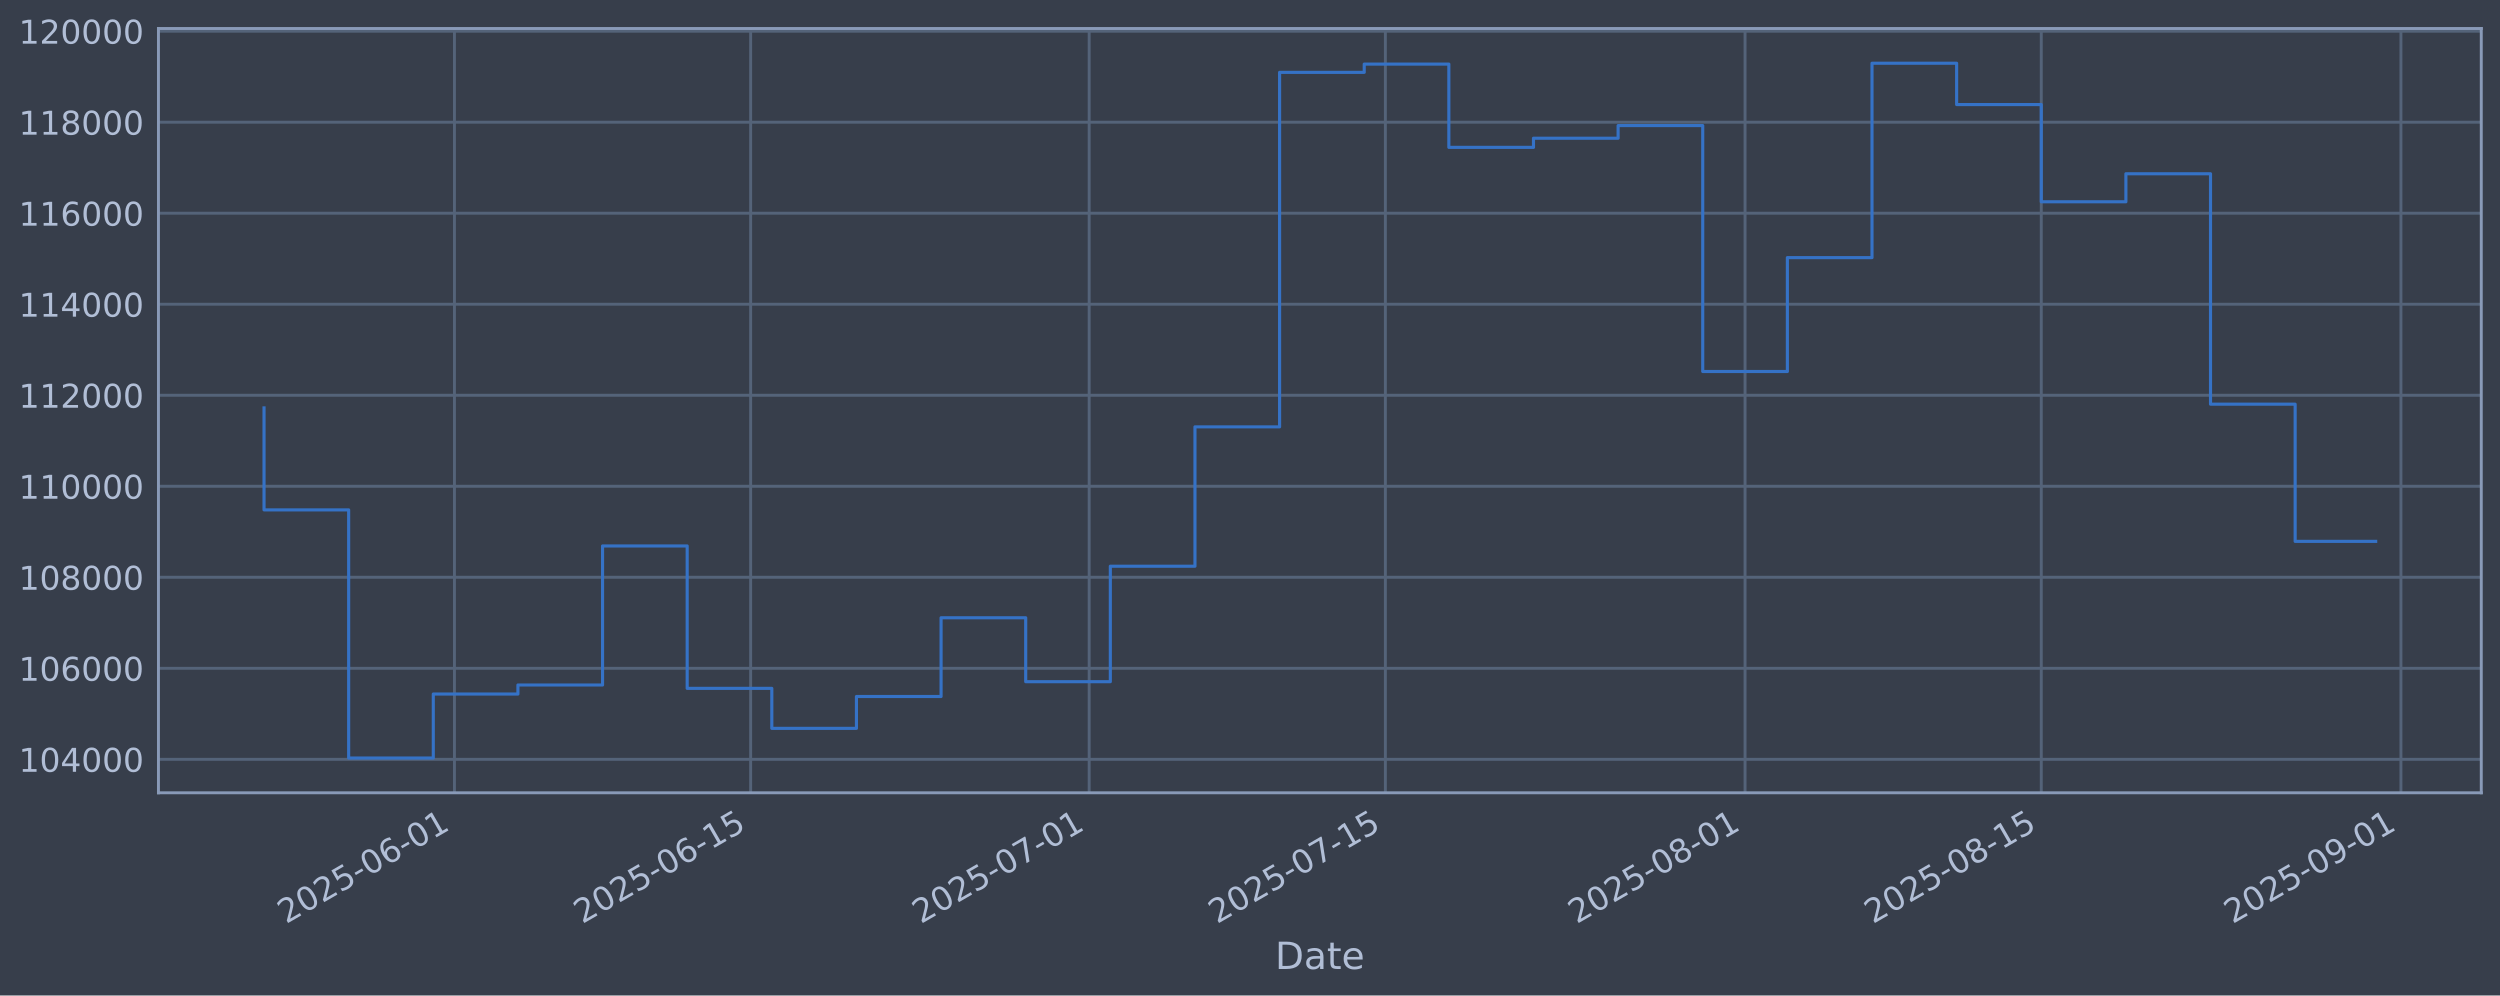
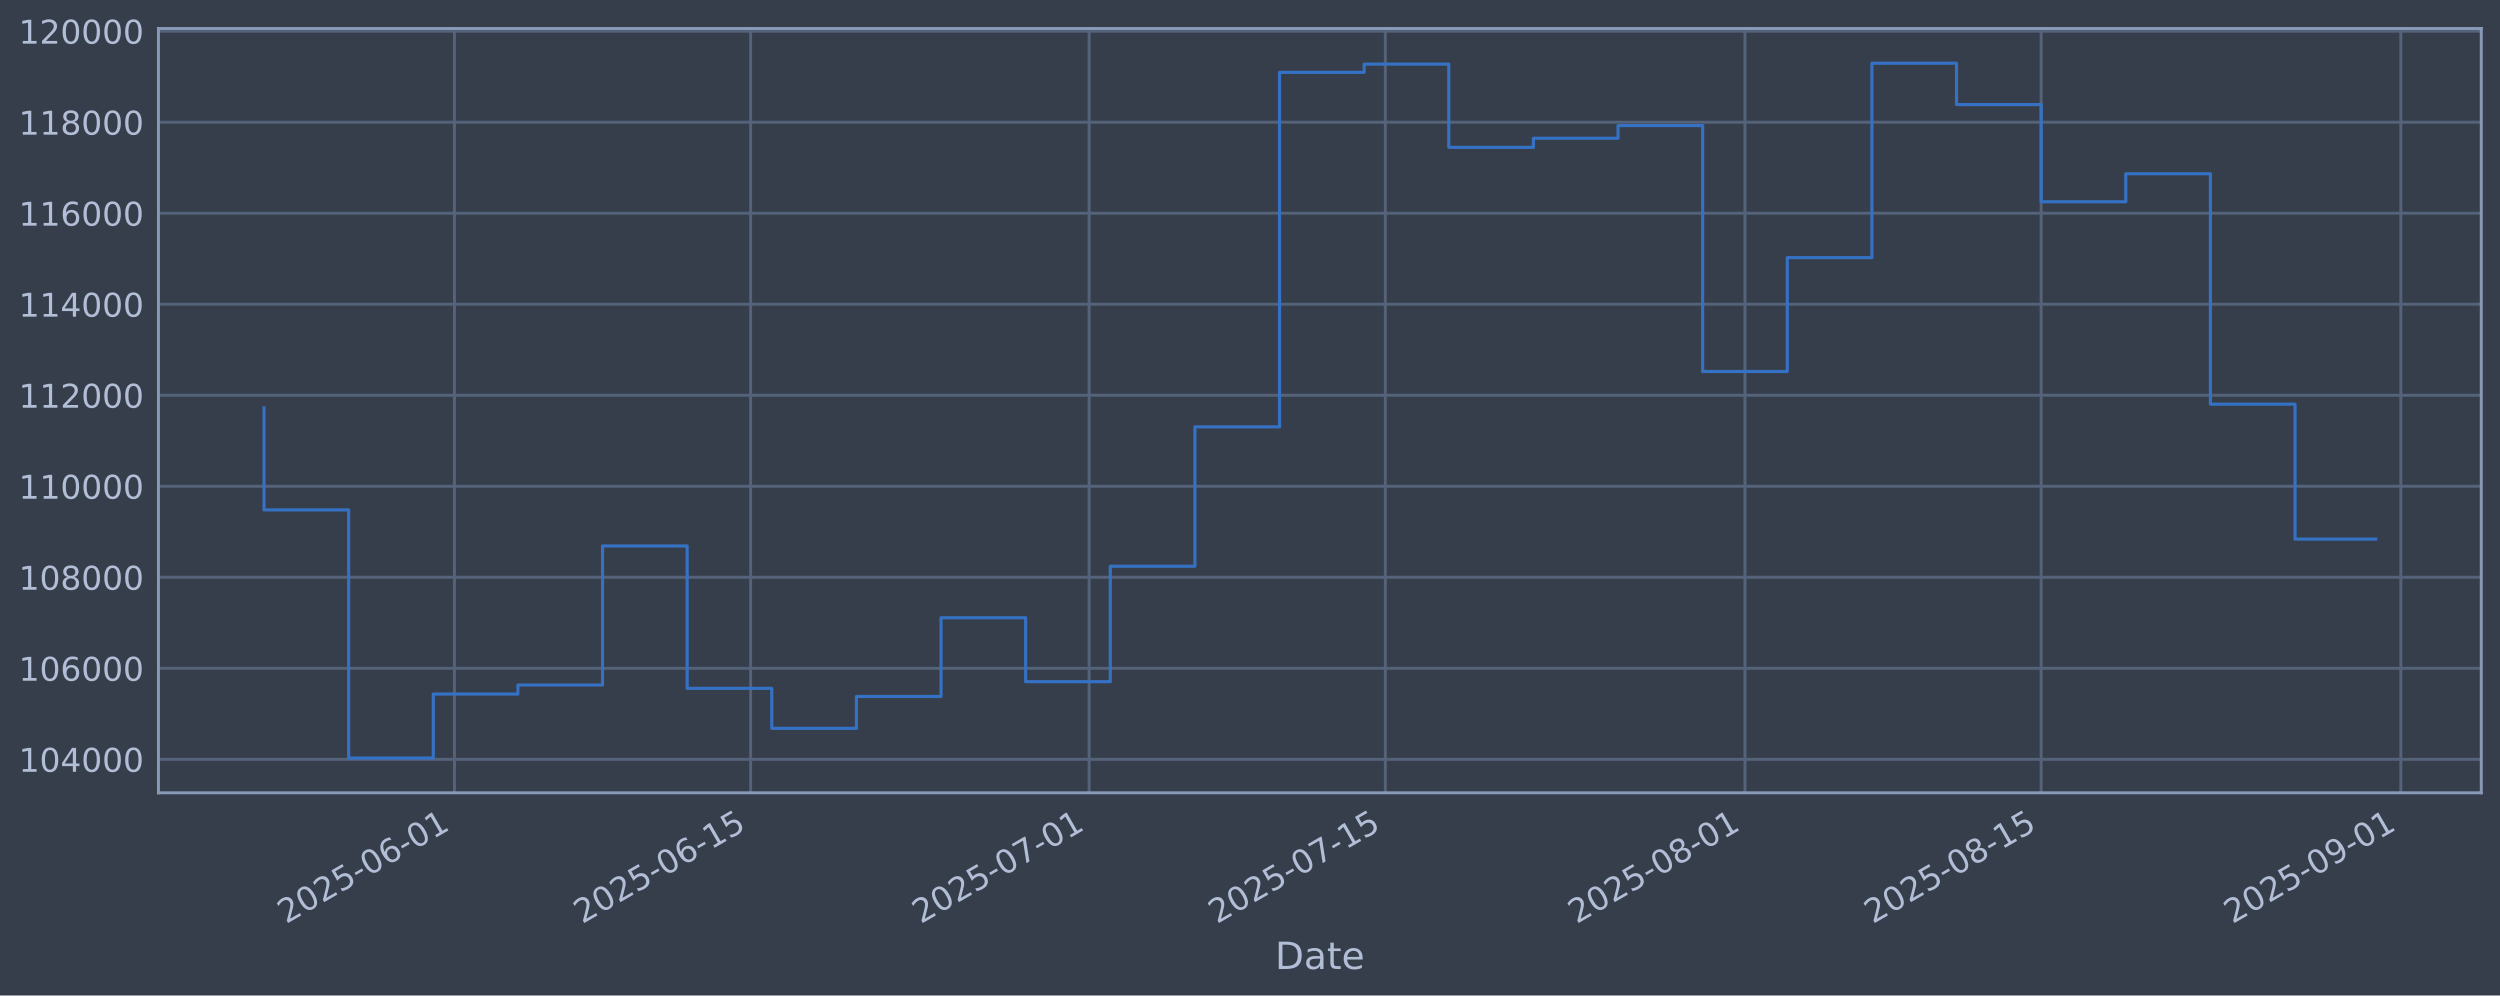
<svg xmlns="http://www.w3.org/2000/svg" xmlns:xlink="http://www.w3.org/1999/xlink" width="960.9pt" height="382.628pt" viewBox="0 0 960.9 382.628" version="1.1">
  <defs>
    <style type="text/css">*{stroke-linejoin: round; stroke-linecap: butt}</style>
  </defs>
  <g id="figure_1">
    <g id="patch_1">
      <path d="M 0 382.628  L 960.9 382.628  L 960.9 0  L 0 0  z " style="fill: #373e4b" />
    </g>
    <g id="axes_1">
      <g id="patch_2">
        <path d="M 60.901 304.718  L 953.701 304.718  L 953.701 10.958  L 60.901 10.958  z " style="fill: #373e4b" />
      </g>
      <g id="matplotlib.axis_1">
        <g id="xtick_1">
          <g id="line2d_1">
-             <path d="M 174.671 304.718  L 174.671 10.958  " clip-path="url(#pdaeb69c1bc)" style="fill: none; stroke: #546379; stroke-width: 1.12; stroke-linecap: square" />
+             <path d="M 174.667 304.718  L 174.667 10.958  " clip-path="url(#p9809e32af2)" style="fill: none; stroke: #546379; stroke-width: 1.12; stroke-linecap: square" />
          </g>
          <g id="line2d_2" />
          <g id="text_1">
-             <g style="fill: #b1bed6" transform="translate(109.9457 355.2226) rotate(-30) scale(0.126 -0.126)">
+             <g style="fill: #b1bed6" transform="translate(109.9417 355.2226) rotate(-30) scale(0.126 -0.126)">
              <defs>
                <path id="DejaVuSans-32" d="M 1228 531  L 3431 531  L 3431 0  L 469 0  L 469 531  Q 828 903 1448 1529  Q 2069 2156 2228 2338  Q 2531 2678 2651 2914  Q 2772 3150 2772 3378  Q 2772 3750 2511 3984  Q 2250 4219 1831 4219  Q 1534 4219 1204 4116  Q 875 4013 500 3803  L 500 4441  Q 881 4594 1212 4672  Q 1544 4750 1819 4750  Q 2544 4750 2975 4387  Q 3406 4025 3406 3419  Q 3406 3131 3298 2873  Q 3191 2616 2906 2266  Q 2828 2175 2409 1742  Q 1991 1309 1228 531  z " transform="scale(0.015625)" />
                <path id="DejaVuSans-30" d="M 2034 4250  Q 1547 4250 1301 3770  Q 1056 3291 1056 2328  Q 1056 1369 1301 889  Q 1547 409 2034 409  Q 2525 409 2770 889  Q 3016 1369 3016 2328  Q 3016 3291 2770 3770  Q 2525 4250 2034 4250  z M 2034 4750  Q 2819 4750 3233 4129  Q 3647 3509 3647 2328  Q 3647 1150 3233 529  Q 2819 -91 2034 -91  Q 1250 -91 836 529  Q 422 1150 422 2328  Q 422 3509 836 4129  Q 1250 4750 2034 4750  z " transform="scale(0.015625)" />
                <path id="DejaVuSans-35" d="M 691 4666  L 3169 4666  L 3169 4134  L 1269 4134  L 1269 2991  Q 1406 3038 1543 3061  Q 1681 3084 1819 3084  Q 2600 3084 3056 2656  Q 3513 2228 3513 1497  Q 3513 744 3044 326  Q 2575 -91 1722 -91  Q 1428 -91 1123 -41  Q 819 9 494 109  L 494 744  Q 775 591 1075 516  Q 1375 441 1709 441  Q 2250 441 2565 725  Q 2881 1009 2881 1497  Q 2881 1984 2565 2268  Q 2250 2553 1709 2553  Q 1456 2553 1204 2497  Q 953 2441 691 2322  L 691 4666  z " transform="scale(0.015625)" />
                <path id="DejaVuSans-2d" d="M 313 2009  L 1997 2009  L 1997 1497  L 313 1497  L 313 2009  z " transform="scale(0.015625)" />
                <path id="DejaVuSans-36" d="M 2113 2584  Q 1688 2584 1439 2293  Q 1191 2003 1191 1497  Q 1191 994 1439 701  Q 1688 409 2113 409  Q 2538 409 2786 701  Q 3034 994 3034 1497  Q 3034 2003 2786 2293  Q 2538 2584 2113 2584  z M 3366 4563  L 3366 3988  Q 3128 4100 2886 4159  Q 2644 4219 2406 4219  Q 1781 4219 1451 3797  Q 1122 3375 1075 2522  Q 1259 2794 1537 2939  Q 1816 3084 2150 3084  Q 2853 3084 3261 2657  Q 3669 2231 3669 1497  Q 3669 778 3244 343  Q 2819 -91 2113 -91  Q 1303 -91 875 529  Q 447 1150 447 2328  Q 447 3434 972 4092  Q 1497 4750 2381 4750  Q 2619 4750 2861 4703  Q 3103 4656 3366 4563  z " transform="scale(0.015625)" />
                <path id="DejaVuSans-31" d="M 794 531  L 1825 531  L 1825 4091  L 703 3866  L 703 4441  L 1819 4666  L 2450 4666  L 2450 531  L 3481 531  L 3481 0  L 794 0  L 794 531  z " transform="scale(0.015625)" />
              </defs>
              <use xlink:href="#DejaVuSans-32" />
              <use xlink:href="#DejaVuSans-30" transform="translate(63.62305 0)" />
              <use xlink:href="#DejaVuSans-32" transform="translate(127.2461 0)" />
              <use xlink:href="#DejaVuSans-35" transform="translate(190.8691 0)" />
              <use xlink:href="#DejaVuSans-2d" transform="translate(254.4922 0)" />
              <use xlink:href="#DejaVuSans-30" transform="translate(290.5762 0)" />
              <use xlink:href="#DejaVuSans-36" transform="translate(354.1992 0)" />
              <use xlink:href="#DejaVuSans-2d" transform="translate(417.8223 0)" />
              <use xlink:href="#DejaVuSans-30" transform="translate(453.9062 0)" />
              <use xlink:href="#DejaVuSans-31" transform="translate(517.5293 0)" />
            </g>
          </g>
        </g>
        <g id="xtick_2">
          <g id="line2d_3">
-             <path d="M 288.521 304.718  L 288.521 10.958  " clip-path="url(#pdaeb69c1bc)" style="fill: none; stroke: #546379; stroke-width: 1.12; stroke-linecap: square" />
+             <path d="M 288.51 304.718  L 288.51 10.958  " clip-path="url(#p9809e32af2)" style="fill: none; stroke: #546379; stroke-width: 1.12; stroke-linecap: square" />
          </g>
          <g id="line2d_4" />
          <g id="text_2">
-             <g style="fill: #b1bed6" transform="translate(223.7951 355.2226) rotate(-30) scale(0.126 -0.126)">
+             <g style="fill: #b1bed6" transform="translate(223.7849 355.2226) rotate(-30) scale(0.126 -0.126)">
              <use xlink:href="#DejaVuSans-32" />
              <use xlink:href="#DejaVuSans-30" transform="translate(63.62305 0)" />
              <use xlink:href="#DejaVuSans-32" transform="translate(127.2461 0)" />
              <use xlink:href="#DejaVuSans-35" transform="translate(190.8691 0)" />
              <use xlink:href="#DejaVuSans-2d" transform="translate(254.4922 0)" />
              <use xlink:href="#DejaVuSans-30" transform="translate(290.5762 0)" />
              <use xlink:href="#DejaVuSans-36" transform="translate(354.1992 0)" />
              <use xlink:href="#DejaVuSans-2d" transform="translate(417.8223 0)" />
              <use xlink:href="#DejaVuSans-31" transform="translate(453.9062 0)" />
              <use xlink:href="#DejaVuSans-35" transform="translate(517.5293 0)" />
            </g>
          </g>
        </g>
        <g id="xtick_3">
          <g id="line2d_5">
-             <path d="M 418.634 304.718  L 418.634 10.958  " clip-path="url(#pdaeb69c1bc)" style="fill: none; stroke: #546379; stroke-width: 1.12; stroke-linecap: square" />
+             <path d="M 418.617 304.718  L 418.617 10.958  " clip-path="url(#p9809e32af2)" style="fill: none; stroke: #546379; stroke-width: 1.12; stroke-linecap: square" />
          </g>
          <g id="line2d_6" />
          <g id="text_3">
-             <g style="fill: #b1bed6" transform="translate(353.9087 355.2226) rotate(-30) scale(0.126 -0.126)">
+             <g style="fill: #b1bed6" transform="translate(353.8914 355.2226) rotate(-30) scale(0.126 -0.126)">
              <defs>
                <path id="DejaVuSans-37" d="M 525 4666  L 3525 4666  L 3525 4397  L 1831 0  L 1172 0  L 2766 4134  L 525 4134  L 525 4666  z " transform="scale(0.015625)" />
              </defs>
              <use xlink:href="#DejaVuSans-32" />
              <use xlink:href="#DejaVuSans-30" transform="translate(63.62305 0)" />
              <use xlink:href="#DejaVuSans-32" transform="translate(127.2461 0)" />
              <use xlink:href="#DejaVuSans-35" transform="translate(190.8691 0)" />
              <use xlink:href="#DejaVuSans-2d" transform="translate(254.4922 0)" />
              <use xlink:href="#DejaVuSans-30" transform="translate(290.5762 0)" />
              <use xlink:href="#DejaVuSans-37" transform="translate(354.1992 0)" />
              <use xlink:href="#DejaVuSans-2d" transform="translate(417.8223 0)" />
              <use xlink:href="#DejaVuSans-30" transform="translate(453.9062 0)" />
              <use xlink:href="#DejaVuSans-31" transform="translate(517.5293 0)" />
            </g>
          </g>
        </g>
        <g id="xtick_4">
          <g id="line2d_7">
-             <path d="M 532.484 304.718  L 532.484 10.958  " clip-path="url(#pdaeb69c1bc)" style="fill: none; stroke: #546379; stroke-width: 1.12; stroke-linecap: square" />
+             <path d="M 532.46 304.718  L 532.46 10.958  " clip-path="url(#p9809e32af2)" style="fill: none; stroke: #546379; stroke-width: 1.12; stroke-linecap: square" />
          </g>
          <g id="line2d_8" />
          <g id="text_4">
-             <g style="fill: #b1bed6" transform="translate(467.7581 355.2226) rotate(-30) scale(0.126 -0.126)">
+             <g style="fill: #b1bed6" transform="translate(467.7346 355.2226) rotate(-30) scale(0.126 -0.126)">
              <use xlink:href="#DejaVuSans-32" />
              <use xlink:href="#DejaVuSans-30" transform="translate(63.62305 0)" />
              <use xlink:href="#DejaVuSans-32" transform="translate(127.2461 0)" />
              <use xlink:href="#DejaVuSans-35" transform="translate(190.8691 0)" />
              <use xlink:href="#DejaVuSans-2d" transform="translate(254.4922 0)" />
              <use xlink:href="#DejaVuSans-30" transform="translate(290.5762 0)" />
              <use xlink:href="#DejaVuSans-37" transform="translate(354.1992 0)" />
              <use xlink:href="#DejaVuSans-2d" transform="translate(417.8223 0)" />
              <use xlink:href="#DejaVuSans-31" transform="translate(453.9062 0)" />
              <use xlink:href="#DejaVuSans-35" transform="translate(517.5293 0)" />
            </g>
          </g>
        </g>
        <g id="xtick_5">
          <g id="line2d_9">
-             <path d="M 670.729 304.718  L 670.729 10.958  " clip-path="url(#pdaeb69c1bc)" style="fill: none; stroke: #546379; stroke-width: 1.12; stroke-linecap: square" />
+             <path d="M 670.698 304.718  L 670.698 10.958  " clip-path="url(#p9809e32af2)" style="fill: none; stroke: #546379; stroke-width: 1.12; stroke-linecap: square" />
          </g>
          <g id="line2d_10" />
          <g id="text_5">
-             <g style="fill: #b1bed6" transform="translate(606.0038 355.2226) rotate(-30) scale(0.126 -0.126)">
+             <g style="fill: #b1bed6" transform="translate(605.9728 355.2226) rotate(-30) scale(0.126 -0.126)">
              <defs>
                <path id="DejaVuSans-38" d="M 2034 2216  Q 1584 2216 1326 1975  Q 1069 1734 1069 1313  Q 1069 891 1326 650  Q 1584 409 2034 409  Q 2484 409 2743 651  Q 3003 894 3003 1313  Q 3003 1734 2745 1975  Q 2488 2216 2034 2216  z M 1403 2484  Q 997 2584 770 2862  Q 544 3141 544 3541  Q 544 4100 942 4425  Q 1341 4750 2034 4750  Q 2731 4750 3128 4425  Q 3525 4100 3525 3541  Q 3525 3141 3298 2862  Q 3072 2584 2669 2484  Q 3125 2378 3379 2068  Q 3634 1759 3634 1313  Q 3634 634 3220 271  Q 2806 -91 2034 -91  Q 1263 -91 848 271  Q 434 634 434 1313  Q 434 1759 690 2068  Q 947 2378 1403 2484  z M 1172 3481  Q 1172 3119 1398 2916  Q 1625 2713 2034 2713  Q 2441 2713 2670 2916  Q 2900 3119 2900 3481  Q 2900 3844 2670 4047  Q 2441 4250 2034 4250  Q 1625 4250 1398 4047  Q 1172 3844 1172 3481  z " transform="scale(0.015625)" />
              </defs>
              <use xlink:href="#DejaVuSans-32" />
              <use xlink:href="#DejaVuSans-30" transform="translate(63.62305 0)" />
              <use xlink:href="#DejaVuSans-32" transform="translate(127.2461 0)" />
              <use xlink:href="#DejaVuSans-35" transform="translate(190.8691 0)" />
              <use xlink:href="#DejaVuSans-2d" transform="translate(254.4922 0)" />
              <use xlink:href="#DejaVuSans-30" transform="translate(290.5762 0)" />
              <use xlink:href="#DejaVuSans-38" transform="translate(354.1992 0)" />
              <use xlink:href="#DejaVuSans-2d" transform="translate(417.8223 0)" />
              <use xlink:href="#DejaVuSans-30" transform="translate(453.9062 0)" />
              <use xlink:href="#DejaVuSans-31" transform="translate(517.5293 0)" />
            </g>
          </g>
        </g>
        <g id="xtick_6">
          <g id="line2d_11">
-             <path d="M 784.579 304.718  L 784.579 10.958  " clip-path="url(#pdaeb69c1bc)" style="fill: none; stroke: #546379; stroke-width: 1.12; stroke-linecap: square" />
+             <path d="M 784.541 304.718  L 784.541 10.958  " clip-path="url(#p9809e32af2)" style="fill: none; stroke: #546379; stroke-width: 1.12; stroke-linecap: square" />
          </g>
          <g id="line2d_12" />
          <g id="text_6">
-             <g style="fill: #b1bed6" transform="translate(719.8532 355.2226) rotate(-30) scale(0.126 -0.126)">
+             <g style="fill: #b1bed6" transform="translate(719.8159 355.2226) rotate(-30) scale(0.126 -0.126)">
              <use xlink:href="#DejaVuSans-32" />
              <use xlink:href="#DejaVuSans-30" transform="translate(63.62305 0)" />
              <use xlink:href="#DejaVuSans-32" transform="translate(127.2461 0)" />
              <use xlink:href="#DejaVuSans-35" transform="translate(190.8691 0)" />
              <use xlink:href="#DejaVuSans-2d" transform="translate(254.4922 0)" />
              <use xlink:href="#DejaVuSans-30" transform="translate(290.5762 0)" />
              <use xlink:href="#DejaVuSans-38" transform="translate(354.1992 0)" />
              <use xlink:href="#DejaVuSans-2d" transform="translate(417.8223 0)" />
              <use xlink:href="#DejaVuSans-31" transform="translate(453.9062 0)" />
              <use xlink:href="#DejaVuSans-35" transform="translate(517.5293 0)" />
            </g>
          </g>
        </g>
        <g id="xtick_7">
          <g id="line2d_13">
-             <path d="M 922.824 304.718  L 922.824 10.958  " clip-path="url(#pdaeb69c1bc)" style="fill: none; stroke: #546379; stroke-width: 1.12; stroke-linecap: square" />
+             <path d="M 922.78 304.718  L 922.78 10.958  " clip-path="url(#p9809e32af2)" style="fill: none; stroke: #546379; stroke-width: 1.12; stroke-linecap: square" />
          </g>
          <g id="line2d_14" />
          <g id="text_7">
-             <g style="fill: #b1bed6" transform="translate(858.0989 355.2226) rotate(-30) scale(0.126 -0.126)">
+             <g style="fill: #b1bed6" transform="translate(858.0541 355.2226) rotate(-30) scale(0.126 -0.126)">
              <defs>
                <path id="DejaVuSans-39" d="M 703 97  L 703 672  Q 941 559 1184 500  Q 1428 441 1663 441  Q 2288 441 2617 861  Q 2947 1281 2994 2138  Q 2813 1869 2534 1725  Q 2256 1581 1919 1581  Q 1219 1581 811 2004  Q 403 2428 403 3163  Q 403 3881 828 4315  Q 1253 4750 1959 4750  Q 2769 4750 3195 4129  Q 3622 3509 3622 2328  Q 3622 1225 3098 567  Q 2575 -91 1691 -91  Q 1453 -91 1209 -44  Q 966 3 703 97  z M 1959 2075  Q 2384 2075 2632 2365  Q 2881 2656 2881 3163  Q 2881 3666 2632 3958  Q 2384 4250 1959 4250  Q 1534 4250 1286 3958  Q 1038 3666 1038 3163  Q 1038 2656 1286 2365  Q 1534 2075 1959 2075  z " transform="scale(0.015625)" />
              </defs>
              <use xlink:href="#DejaVuSans-32" />
              <use xlink:href="#DejaVuSans-30" transform="translate(63.62305 0)" />
              <use xlink:href="#DejaVuSans-32" transform="translate(127.2461 0)" />
              <use xlink:href="#DejaVuSans-35" transform="translate(190.8691 0)" />
              <use xlink:href="#DejaVuSans-2d" transform="translate(254.4922 0)" />
              <use xlink:href="#DejaVuSans-30" transform="translate(290.5762 0)" />
              <use xlink:href="#DejaVuSans-39" transform="translate(354.1992 0)" />
              <use xlink:href="#DejaVuSans-2d" transform="translate(417.8223 0)" />
              <use xlink:href="#DejaVuSans-30" transform="translate(453.9062 0)" />
              <use xlink:href="#DejaVuSans-31" transform="translate(517.5293 0)" />
            </g>
          </g>
        </g>
        <g id="text_8">
          <g style="fill: #b1bed6" transform="translate(490.0914 372.4337) scale(0.144 -0.144)">
            <defs>
              <path id="DejaVuSans-44" d="M 1259 4147  L 1259 519  L 2022 519  Q 2988 519 3436 956  Q 3884 1394 3884 2338  Q 3884 3275 3436 3711  Q 2988 4147 2022 4147  L 1259 4147  z M 628 4666  L 1925 4666  Q 3281 4666 3915 4102  Q 4550 3538 4550 2338  Q 4550 1131 3912 565  Q 3275 0 1925 0  L 628 0  L 628 4666  z " transform="scale(0.015625)" />
              <path id="DejaVuSans-61" d="M 2194 1759  Q 1497 1759 1228 1600  Q 959 1441 959 1056  Q 959 750 1161 570  Q 1363 391 1709 391  Q 2188 391 2477 730  Q 2766 1069 2766 1631  L 2766 1759  L 2194 1759  z M 3341 1997  L 3341 0  L 2766 0  L 2766 531  Q 2569 213 2275 61  Q 1981 -91 1556 -91  Q 1019 -91 701 211  Q 384 513 384 1019  Q 384 1609 779 1909  Q 1175 2209 1959 2209  L 2766 2209  L 2766 2266  Q 2766 2663 2505 2880  Q 2244 3097 1772 3097  Q 1472 3097 1187 3025  Q 903 2953 641 2809  L 641 3341  Q 956 3463 1253 3523  Q 1550 3584 1831 3584  Q 2591 3584 2966 3190  Q 3341 2797 3341 1997  z " transform="scale(0.015625)" />
              <path id="DejaVuSans-74" d="M 1172 4494  L 1172 3500  L 2356 3500  L 2356 3053  L 1172 3053  L 1172 1153  Q 1172 725 1289 603  Q 1406 481 1766 481  L 2356 481  L 2356 0  L 1766 0  Q 1100 0 847 248  Q 594 497 594 1153  L 594 3053  L 172 3053  L 172 3500  L 594 3500  L 594 4494  L 1172 4494  z " transform="scale(0.015625)" />
              <path id="DejaVuSans-65" d="M 3597 1894  L 3597 1613  L 953 1613  Q 991 1019 1311 708  Q 1631 397 2203 397  Q 2534 397 2845 478  Q 3156 559 3463 722  L 3463 178  Q 3153 47 2828 -22  Q 2503 -91 2169 -91  Q 1331 -91 842 396  Q 353 884 353 1716  Q 353 2575 817 3079  Q 1281 3584 2069 3584  Q 2775 3584 3186 3129  Q 3597 2675 3597 1894  z M 3022 2063  Q 3016 2534 2758 2815  Q 2500 3097 2075 3097  Q 1594 3097 1305 2825  Q 1016 2553 972 2059  L 3022 2063  z " transform="scale(0.015625)" />
            </defs>
            <use xlink:href="#DejaVuSans-44" />
            <use xlink:href="#DejaVuSans-61" transform="translate(77.00195 0)" />
            <use xlink:href="#DejaVuSans-74" transform="translate(138.2812 0)" />
            <use xlink:href="#DejaVuSans-65" transform="translate(177.4902 0)" />
          </g>
        </g>
      </g>
      <g id="matplotlib.axis_2">
        <g id="ytick_1">
          <g id="line2d_15">
-             <path d="M 60.901 291.85  L 953.701 291.85  " clip-path="url(#pdaeb69c1bc)" style="fill: none; stroke: #546379; stroke-width: 1.12; stroke-linecap: square" />
+             <path d="M 60.901 291.85  L 953.701 291.85  " clip-path="url(#p9809e32af2)" style="fill: none; stroke: #546379; stroke-width: 1.12; stroke-linecap: square" />
          </g>
          <g id="line2d_16" />
          <g id="text_9">
            <g style="fill: #b1bed6" transform="translate(7.2 296.6367) scale(0.126 -0.126)">
              <defs>
                <path id="DejaVuSans-34" d="M 2419 4116  L 825 1625  L 2419 1625  L 2419 4116  z M 2253 4666  L 3047 4666  L 3047 1625  L 3713 1625  L 3713 1100  L 3047 1100  L 3047 0  L 2419 0  L 2419 1100  L 313 1100  L 313 1709  L 2253 4666  z " transform="scale(0.015625)" />
              </defs>
              <use xlink:href="#DejaVuSans-31" />
              <use xlink:href="#DejaVuSans-30" transform="translate(63.62305 0)" />
              <use xlink:href="#DejaVuSans-34" transform="translate(127.2461 0)" />
              <use xlink:href="#DejaVuSans-30" transform="translate(190.8691 0)" />
              <use xlink:href="#DejaVuSans-30" transform="translate(254.4922 0)" />
              <use xlink:href="#DejaVuSans-30" transform="translate(318.1152 0)" />
            </g>
          </g>
        </g>
        <g id="ytick_2">
          <g id="line2d_17">
-             <path d="M 60.901 256.867  L 953.701 256.867  " clip-path="url(#pdaeb69c1bc)" style="fill: none; stroke: #546379; stroke-width: 1.12; stroke-linecap: square" />
+             <path d="M 60.901 256.867  L 953.701 256.867  " clip-path="url(#p9809e32af2)" style="fill: none; stroke: #546379; stroke-width: 1.12; stroke-linecap: square" />
          </g>
          <g id="line2d_18" />
          <g id="text_10">
            <g style="fill: #b1bed6" transform="translate(7.2 261.6538) scale(0.126 -0.126)">
              <use xlink:href="#DejaVuSans-31" />
              <use xlink:href="#DejaVuSans-30" transform="translate(63.62305 0)" />
              <use xlink:href="#DejaVuSans-36" transform="translate(127.2461 0)" />
              <use xlink:href="#DejaVuSans-30" transform="translate(190.8691 0)" />
              <use xlink:href="#DejaVuSans-30" transform="translate(254.4922 0)" />
              <use xlink:href="#DejaVuSans-30" transform="translate(318.1152 0)" />
            </g>
          </g>
        </g>
        <g id="ytick_3">
          <g id="line2d_19">
-             <path d="M 60.901 221.884  L 953.701 221.884  " clip-path="url(#pdaeb69c1bc)" style="fill: none; stroke: #546379; stroke-width: 1.12; stroke-linecap: square" />
+             <path d="M 60.901 221.884  L 953.701 221.884  " clip-path="url(#p9809e32af2)" style="fill: none; stroke: #546379; stroke-width: 1.12; stroke-linecap: square" />
          </g>
          <g id="line2d_20" />
          <g id="text_11">
            <g style="fill: #b1bed6" transform="translate(7.2 226.671) scale(0.126 -0.126)">
              <use xlink:href="#DejaVuSans-31" />
              <use xlink:href="#DejaVuSans-30" transform="translate(63.62305 0)" />
              <use xlink:href="#DejaVuSans-38" transform="translate(127.2461 0)" />
              <use xlink:href="#DejaVuSans-30" transform="translate(190.8691 0)" />
              <use xlink:href="#DejaVuSans-30" transform="translate(254.4922 0)" />
              <use xlink:href="#DejaVuSans-30" transform="translate(318.1152 0)" />
            </g>
          </g>
        </g>
        <g id="ytick_4">
          <g id="line2d_21">
-             <path d="M 60.901 186.901  L 953.701 186.901  " clip-path="url(#pdaeb69c1bc)" style="fill: none; stroke: #546379; stroke-width: 1.12; stroke-linecap: square" />
+             <path d="M 60.901 186.901  L 953.701 186.901  " clip-path="url(#p9809e32af2)" style="fill: none; stroke: #546379; stroke-width: 1.12; stroke-linecap: square" />
          </g>
          <g id="line2d_22" />
          <g id="text_12">
            <g style="fill: #b1bed6" transform="translate(7.2 191.6882) scale(0.126 -0.126)">
              <use xlink:href="#DejaVuSans-31" />
              <use xlink:href="#DejaVuSans-31" transform="translate(63.62305 0)" />
              <use xlink:href="#DejaVuSans-30" transform="translate(127.2461 0)" />
              <use xlink:href="#DejaVuSans-30" transform="translate(190.8691 0)" />
              <use xlink:href="#DejaVuSans-30" transform="translate(254.4922 0)" />
              <use xlink:href="#DejaVuSans-30" transform="translate(318.1152 0)" />
            </g>
          </g>
        </g>
        <g id="ytick_5">
          <g id="line2d_23">
-             <path d="M 60.901 151.918  L 953.701 151.918  " clip-path="url(#pdaeb69c1bc)" style="fill: none; stroke: #546379; stroke-width: 1.12; stroke-linecap: square" />
+             <path d="M 60.901 151.918  L 953.701 151.918  " clip-path="url(#p9809e32af2)" style="fill: none; stroke: #546379; stroke-width: 1.12; stroke-linecap: square" />
          </g>
          <g id="line2d_24" />
          <g id="text_13">
            <g style="fill: #b1bed6" transform="translate(7.2 156.7053) scale(0.126 -0.126)">
              <use xlink:href="#DejaVuSans-31" />
              <use xlink:href="#DejaVuSans-31" transform="translate(63.62305 0)" />
              <use xlink:href="#DejaVuSans-32" transform="translate(127.2461 0)" />
              <use xlink:href="#DejaVuSans-30" transform="translate(190.8691 0)" />
              <use xlink:href="#DejaVuSans-30" transform="translate(254.4922 0)" />
              <use xlink:href="#DejaVuSans-30" transform="translate(318.1152 0)" />
            </g>
          </g>
        </g>
        <g id="ytick_6">
          <g id="line2d_25">
-             <path d="M 60.901 116.936  L 953.701 116.936  " clip-path="url(#pdaeb69c1bc)" style="fill: none; stroke: #546379; stroke-width: 1.12; stroke-linecap: square" />
+             <path d="M 60.901 116.936  L 953.701 116.936  " clip-path="url(#p9809e32af2)" style="fill: none; stroke: #546379; stroke-width: 1.12; stroke-linecap: square" />
          </g>
          <g id="line2d_26" />
          <g id="text_14">
            <g style="fill: #b1bed6" transform="translate(7.2 121.7225) scale(0.126 -0.126)">
              <use xlink:href="#DejaVuSans-31" />
              <use xlink:href="#DejaVuSans-31" transform="translate(63.62305 0)" />
              <use xlink:href="#DejaVuSans-34" transform="translate(127.2461 0)" />
              <use xlink:href="#DejaVuSans-30" transform="translate(190.8691 0)" />
              <use xlink:href="#DejaVuSans-30" transform="translate(254.4922 0)" />
              <use xlink:href="#DejaVuSans-30" transform="translate(318.1152 0)" />
            </g>
          </g>
        </g>
        <g id="ytick_7">
          <g id="line2d_27">
-             <path d="M 60.901 81.953  L 953.701 81.953  " clip-path="url(#pdaeb69c1bc)" style="fill: none; stroke: #546379; stroke-width: 1.12; stroke-linecap: square" />
+             <path d="M 60.901 81.953  L 953.701 81.953  " clip-path="url(#p9809e32af2)" style="fill: none; stroke: #546379; stroke-width: 1.12; stroke-linecap: square" />
          </g>
          <g id="line2d_28" />
          <g id="text_15">
            <g style="fill: #b1bed6" transform="translate(7.2 86.73969) scale(0.126 -0.126)">
              <use xlink:href="#DejaVuSans-31" />
              <use xlink:href="#DejaVuSans-31" transform="translate(63.62305 0)" />
              <use xlink:href="#DejaVuSans-36" transform="translate(127.2461 0)" />
              <use xlink:href="#DejaVuSans-30" transform="translate(190.8691 0)" />
              <use xlink:href="#DejaVuSans-30" transform="translate(254.4922 0)" />
              <use xlink:href="#DejaVuSans-30" transform="translate(318.1152 0)" />
            </g>
          </g>
        </g>
        <g id="ytick_8">
          <g id="line2d_29">
-             <path d="M 60.901 46.97  L 953.701 46.97  " clip-path="url(#pdaeb69c1bc)" style="fill: none; stroke: #546379; stroke-width: 1.12; stroke-linecap: square" />
+             <path d="M 60.901 46.97  L 953.701 46.97  " clip-path="url(#p9809e32af2)" style="fill: none; stroke: #546379; stroke-width: 1.12; stroke-linecap: square" />
          </g>
          <g id="line2d_30" />
          <g id="text_16">
            <g style="fill: #b1bed6" transform="translate(7.2 51.75686) scale(0.126 -0.126)">
              <use xlink:href="#DejaVuSans-31" />
              <use xlink:href="#DejaVuSans-31" transform="translate(63.62305 0)" />
              <use xlink:href="#DejaVuSans-38" transform="translate(127.2461 0)" />
              <use xlink:href="#DejaVuSans-30" transform="translate(190.8691 0)" />
              <use xlink:href="#DejaVuSans-30" transform="translate(254.4922 0)" />
              <use xlink:href="#DejaVuSans-30" transform="translate(318.1152 0)" />
            </g>
          </g>
        </g>
        <g id="ytick_9">
          <g id="line2d_31">
-             <path d="M 60.901 11.987  L 953.701 11.987  " clip-path="url(#pdaeb69c1bc)" style="fill: none; stroke: #546379; stroke-width: 1.12; stroke-linecap: square" />
+             <path d="M 60.901 11.987  L 953.701 11.987  " clip-path="url(#p9809e32af2)" style="fill: none; stroke: #546379; stroke-width: 1.12; stroke-linecap: square" />
          </g>
          <g id="line2d_32" />
          <g id="text_17">
            <g style="fill: #b1bed6" transform="translate(7.2 16.77403) scale(0.126 -0.126)">
              <use xlink:href="#DejaVuSans-31" />
              <use xlink:href="#DejaVuSans-32" transform="translate(63.62305 0)" />
              <use xlink:href="#DejaVuSans-30" transform="translate(127.2461 0)" />
              <use xlink:href="#DejaVuSans-30" transform="translate(190.8691 0)" />
              <use xlink:href="#DejaVuSans-30" transform="translate(254.4922 0)" />
              <use xlink:href="#DejaVuSans-30" transform="translate(318.1152 0)" />
            </g>
          </g>
        </g>
      </g>
      <g id="line2d_33">
-         <path d="M 101.482 156.778  L 101.482 195.974  L 134.011 195.974  L 134.011 291.366  L 166.539 291.366  L 166.539 266.759  L 199.068 266.759  L 199.068 263.286  L 231.596 263.286  L 231.596 209.841  L 264.124 209.841  L 264.124 264.586  L 296.653 264.586  L 296.653 279.95  L 329.181 279.95  L 329.181 267.706  L 361.71 267.706  L 361.71 237.446  L 394.238 237.446  L 394.238 262.012  L 426.766 262.012  L 426.766 217.631  L 459.295 217.631  L 459.295 164.07  L 491.823 164.07  L 491.823 27.81  L 524.352 27.81  L 524.352 24.636  L 556.88 24.636  L 556.88 56.646  L 589.408 56.646  L 589.408 53.121  L 621.937 53.121  L 621.937 48.272  L 654.465 48.272  L 654.465 142.793  L 686.994 142.793  L 686.994 99.016  L 719.522 99.016  L 719.522 24.311  L 752.05 24.311  L 752.05 40.185  L 784.579 40.185  L 784.579 77.56  L 817.107 77.56  L 817.107 66.788  L 849.636 66.788  L 849.636 155.356  L 882.164 155.356  L 882.164 208.089  L 913.119 208.089  " clip-path="url(#pdaeb69c1bc)" style="fill: none; stroke: #3572c6; stroke-width: 1.2; stroke-linecap: square" />
+         <path d="M 101.482 156.778  L 101.482 195.974  L 134.009 195.974  L 134.009 291.366  L 166.536 291.366  L 166.536 266.759  L 199.062 266.759  L 199.062 263.286  L 231.589 263.286  L 231.589 209.841  L 264.115 209.841  L 264.115 264.586  L 296.642 264.586  L 296.642 279.95  L 329.169 279.95  L 329.169 267.706  L 361.695 267.706  L 361.695 237.446  L 394.222 237.446  L 394.222 262.012  L 426.749 262.012  L 426.749 217.631  L 459.275 217.631  L 459.275 164.07  L 491.802 164.07  L 491.802 27.81  L 524.328 27.81  L 524.328 24.636  L 556.855 24.636  L 556.855 56.646  L 589.382 56.646  L 589.382 53.121  L 621.908 53.121  L 621.908 48.272  L 654.435 48.272  L 654.435 142.793  L 686.962 142.793  L 686.962 99.016  L 719.488 99.016  L 719.488 24.311  L 752.015 24.311  L 752.015 40.185  L 784.541 40.185  L 784.541 77.56  L 817.068 77.56  L 817.068 66.788  L 849.595 66.788  L 849.595 155.356  L 882.121 155.356  L 882.121 207.212  L 913.119 207.212  " clip-path="url(#p9809e32af2)" style="fill: none; stroke: #3572c6; stroke-width: 1.2; stroke-linecap: square" />
      </g>
      <g id="patch_3">
        <path d="M 60.901 304.718  L 60.901 10.958  " style="fill: none; stroke: #899ab8; stroke-width: 1.12; stroke-linejoin: miter; stroke-linecap: square" />
      </g>
      <g id="patch_4">
        <path d="M 953.701 304.718  L 953.701 10.958  " style="fill: none; stroke: #899ab8; stroke-width: 1.12; stroke-linejoin: miter; stroke-linecap: square" />
      </g>
      <g id="patch_5">
        <path d="M 60.901 304.718  L 953.701 304.718  " style="fill: none; stroke: #899ab8; stroke-width: 1.12; stroke-linejoin: miter; stroke-linecap: square" />
      </g>
      <g id="patch_6">
        <path d="M 60.901 10.958  L 953.701 10.958  " style="fill: none; stroke: #899ab8; stroke-width: 1.12; stroke-linejoin: miter; stroke-linecap: square" />
      </g>
    </g>
  </g>
  <defs>
-     <clipPath id="pdaeb69c1bc">
+     <clipPath id="p9809e32af2">
      <rect x="60.901" y="10.958" width="892.8" height="293.76" />
    </clipPath>
  </defs>
</svg>
